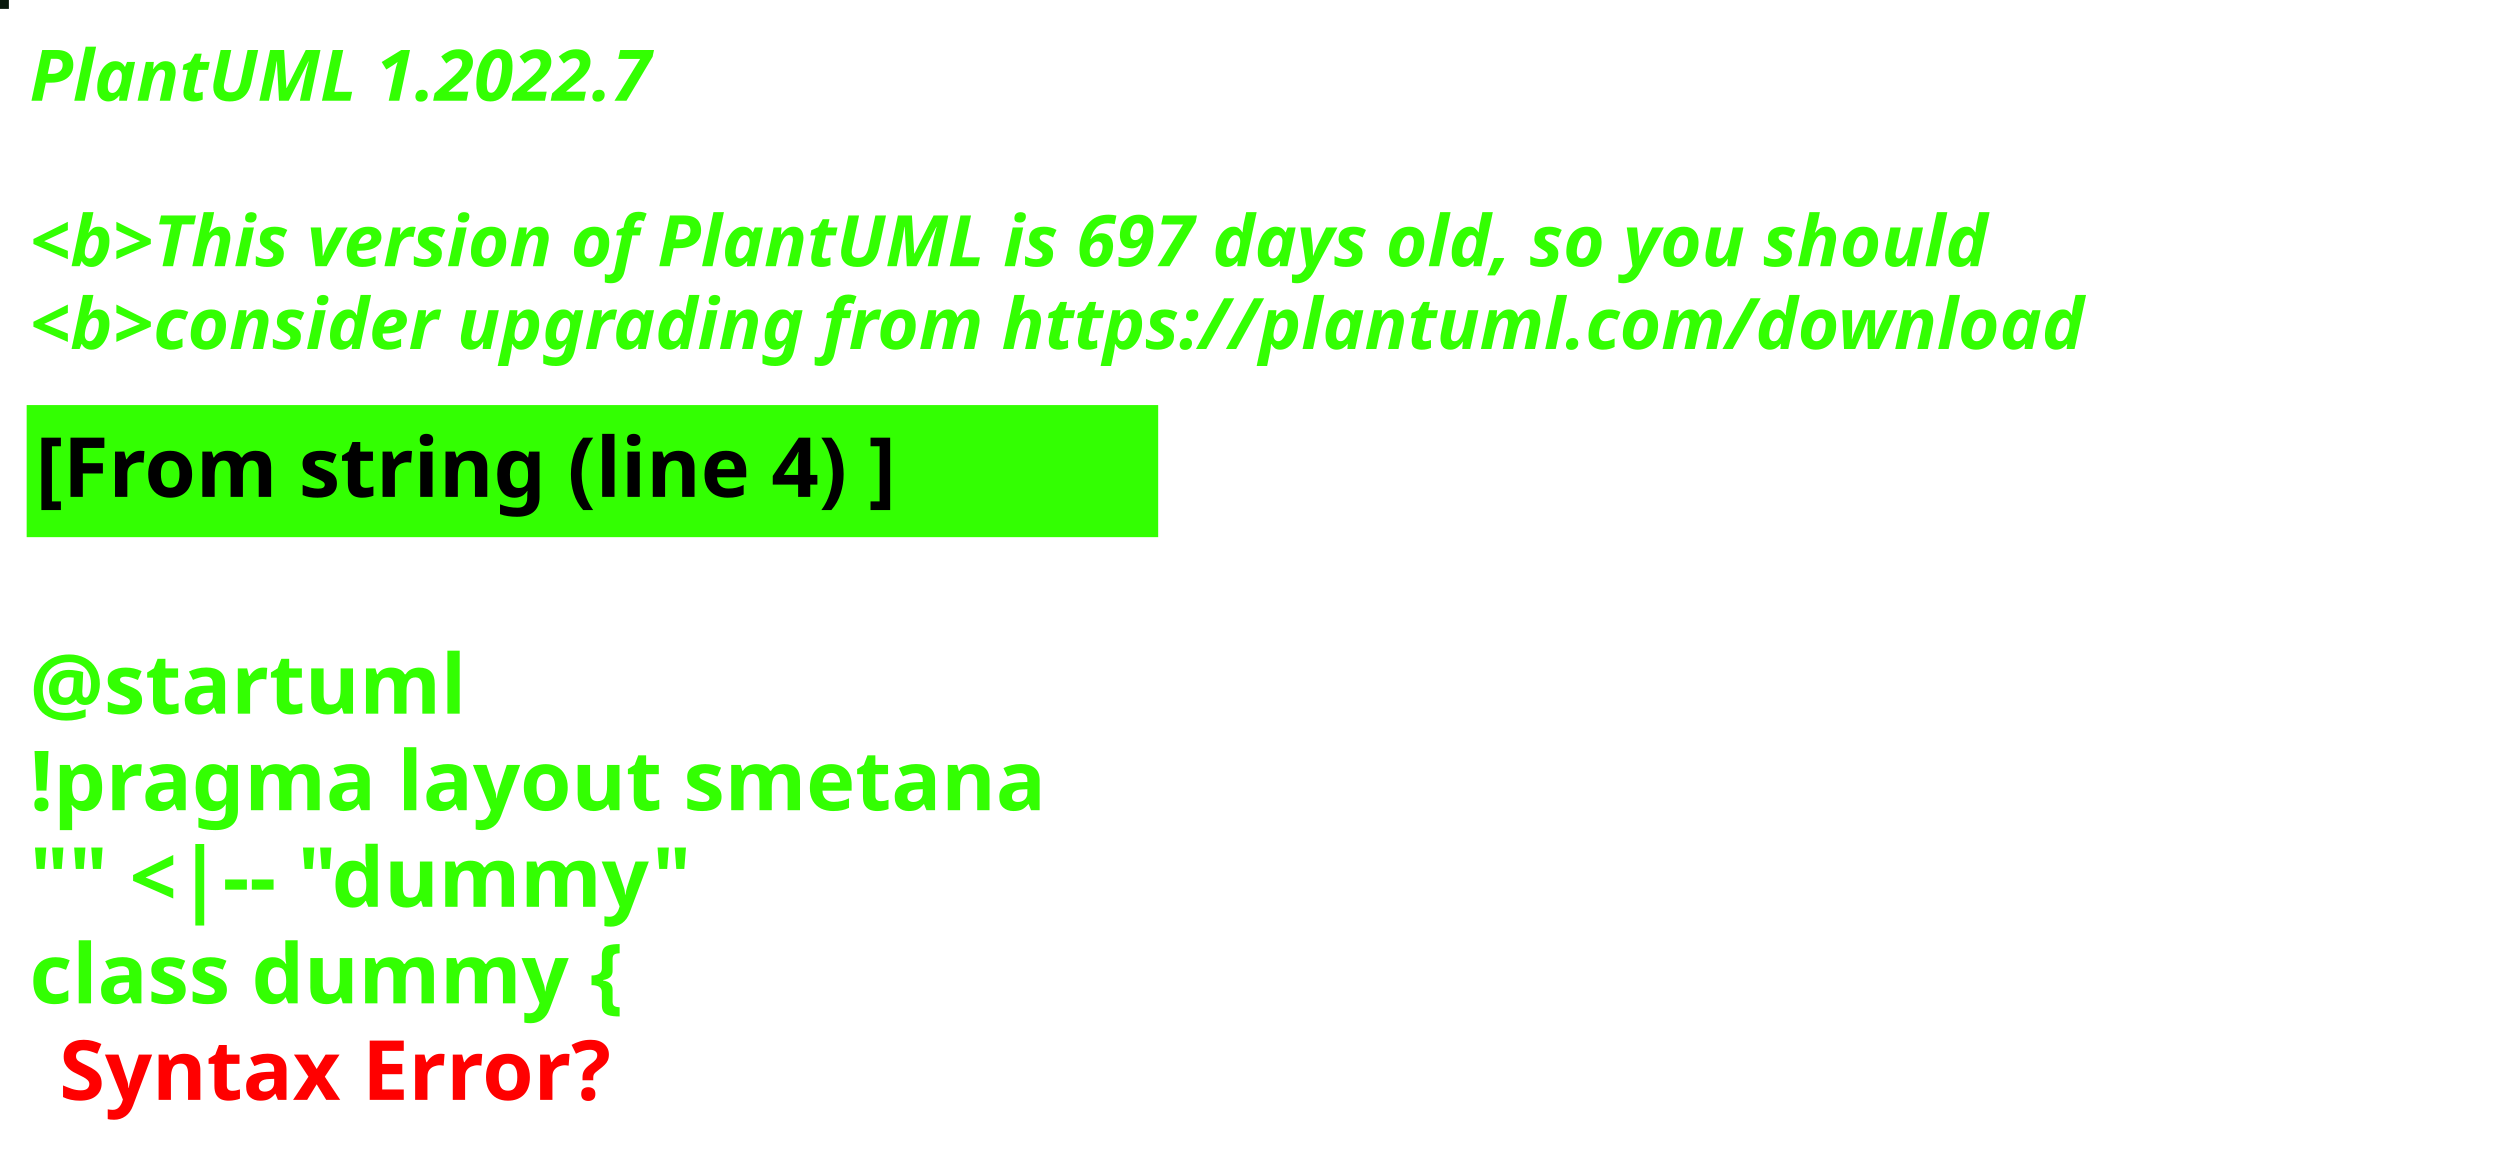
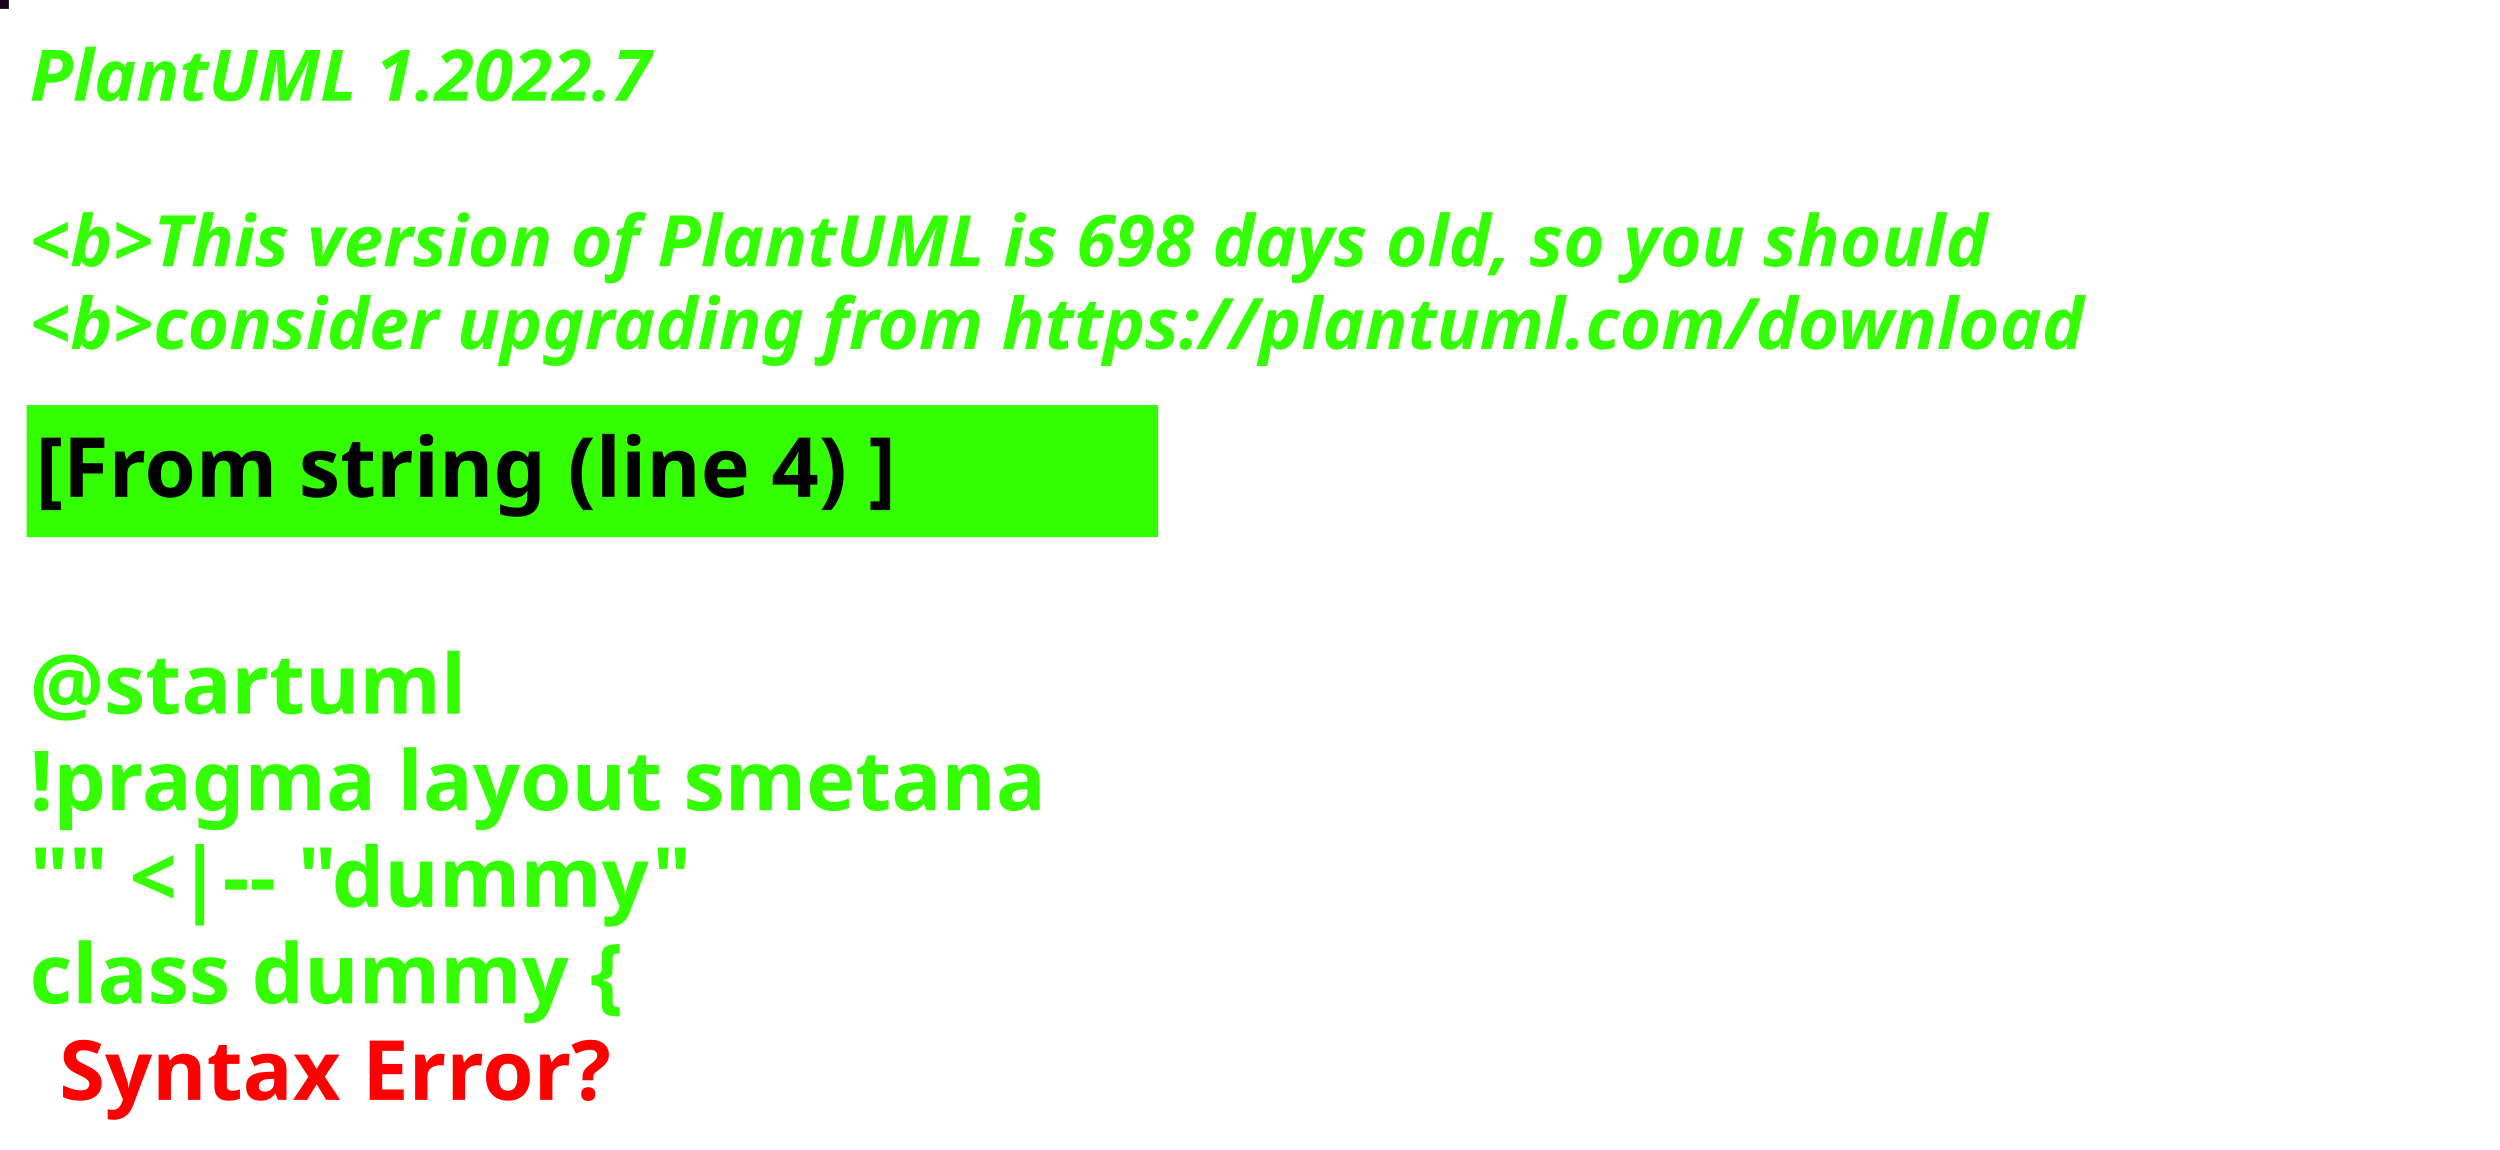
<svg xmlns="http://www.w3.org/2000/svg" contentStyleType="text/css" height="194px" preserveAspectRatio="none" style="width:422px;height:194px;background:#000000;" version="1.1" viewBox="0 0 422 194" width="422px" zoomAndPan="magnify">
  <defs />
  <g>
-     <rect fill="#08190C" height="1" style="stroke:#08190C;stroke-width:1.0;" width="1" x="0" y="0" />
+     <rect fill="#15041C" height="1" style="stroke:#15041C;stroke-width:1.0;" width="1" x="0" y="0" />
    <text fill="#33FF02" font-family="sans-serif" font-size="12" font-style="italic" font-weight="bold" lengthAdjust="spacing" textLength="127" x="5" y="17">PlantUML 1.2022.7</text>
    <text fill="#33FF02" font-family="sans-serif" font-size="12" font-style="italic" font-weight="bold" lengthAdjust="spacing" textLength="4" x="5" y="30.969"> </text>
-     <text fill="#33FF02" font-family="sans-serif" font-size="12" font-style="italic" font-weight="bold" lengthAdjust="spacing" textLength="399" x="5" y="44.938">&lt;b&gt;This version of PlantUML is 697 days old, so you should</text>
+     <text fill="#33FF02" font-family="sans-serif" font-size="12" font-style="italic" font-weight="bold" lengthAdjust="spacing" textLength="399" x="5" y="44.938">&lt;b&gt;This version of PlantUML is 698 days old, so you should</text>
    <text fill="#33FF02" font-family="sans-serif" font-size="12" font-style="italic" font-weight="bold" lengthAdjust="spacing" textLength="408" x="5" y="58.906">&lt;b&gt;consider upgrading from https://plantuml.com/download</text>
    <rect fill="#33FF02" height="21.297" style="stroke:#33FF02;stroke-width:1.0;" width="190" x="5" y="68.875" />
    <text fill="#000000" font-family="sans-serif" font-size="14" font-weight="bold" lengthAdjust="spacing" textLength="168" x="6" y="83.875">[From string (line 4) ]</text>
    <text fill="#33FF02" font-family="sans-serif" font-size="14" font-weight="bold" lengthAdjust="spacing" textLength="5" x="5" y="104.172"> </text>
    <text fill="#33FF02" font-family="sans-serif" font-size="14" font-weight="bold" lengthAdjust="spacing" textLength="79" x="5" y="120.469">@startuml</text>
    <text fill="#33FF02" font-family="sans-serif" font-size="14" font-weight="bold" lengthAdjust="spacing" textLength="190" x="5" y="136.766">!pragma layout smetana</text>
    <text fill="#33FF02" font-family="sans-serif" font-size="14" font-weight="bold" lengthAdjust="spacing" textLength="124" x="5" y="153.062">"" &lt;|-- "dummy"</text>
    <text fill="#33FF02" font-family="sans-serif" font-size="14" font-weight="bold" lengthAdjust="spacing" text-decoration="wavy underline" textLength="117" x="5" y="169.359">class dummy {</text>
    <text fill="#FF0000" font-family="sans-serif" font-size="14" font-weight="bold" lengthAdjust="spacing" textLength="106" x="10" y="185.656">Syntax Error?</text>
  </g>
</svg>
